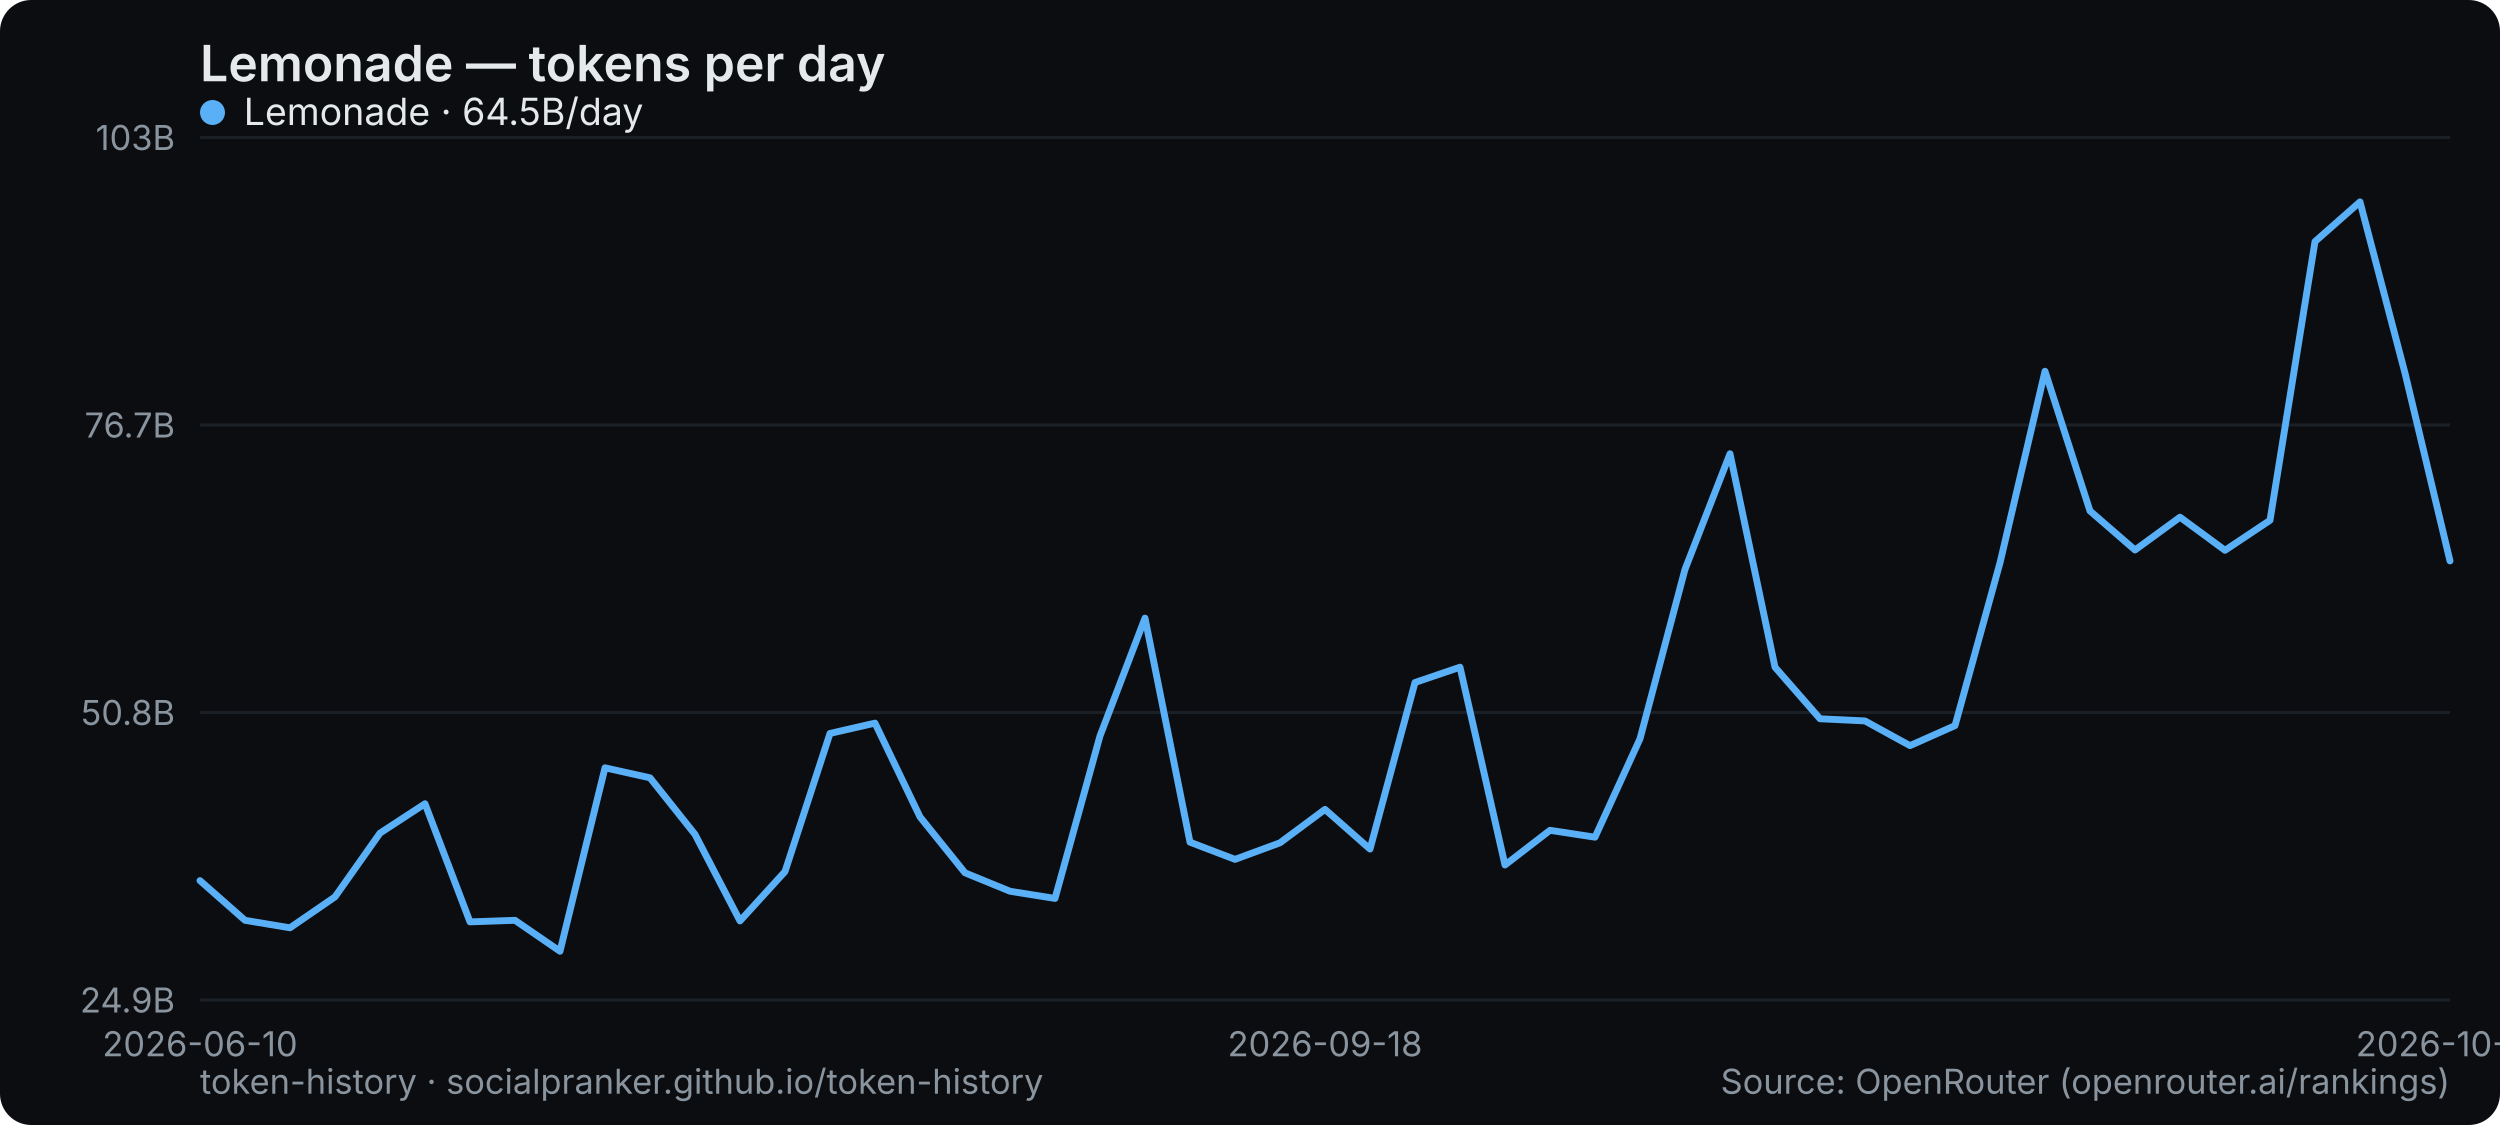
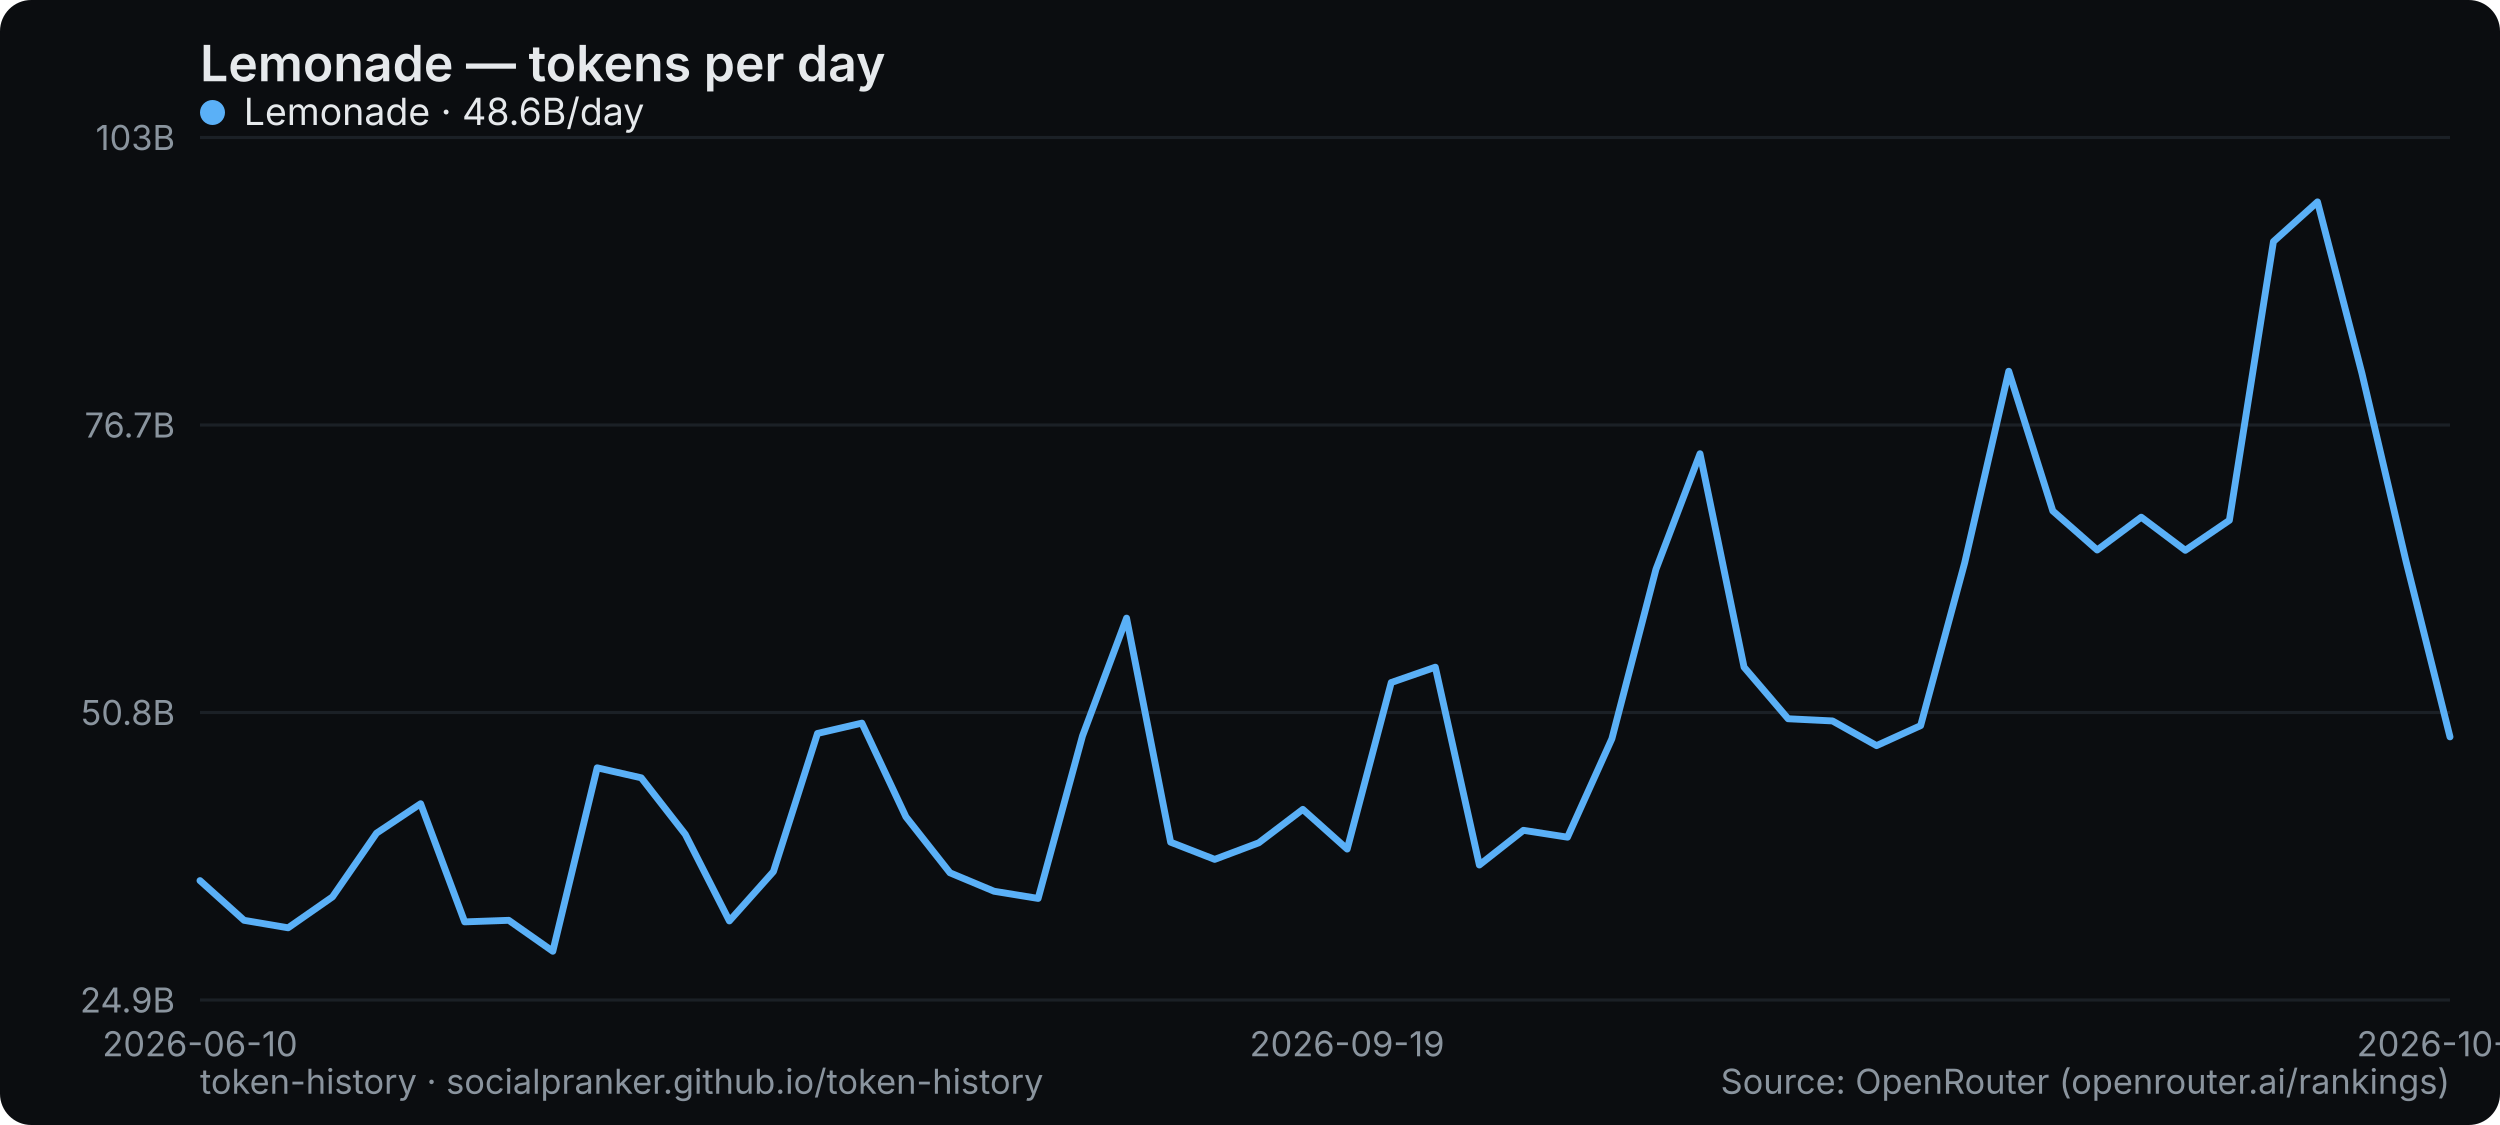
<svg xmlns="http://www.w3.org/2000/svg" width="800" height="360" viewBox="0 0 800 360" role="img" aria-label="Lemonade — tokens per day">
  <rect width="800" height="360" rx="10" fill="#0b0d10" />
  <text x="64" y="26" font-family="system-ui,-apple-system,Segoe UI,sans-serif" font-size="16" font-weight="600" fill="#e6e9ec">Lemonade — tokens per day</text>
  <line x1="64" y1="320" x2="784" y2="320" stroke="#1b2026" stroke-width="1" />
  <text x="56" y="324" text-anchor="end" font-family="system-ui,-apple-system,Segoe UI,sans-serif" font-size="11" fill="#8a949e">24.9B</text>
  <line x1="64" y1="228" x2="784" y2="228" stroke="#1b2026" stroke-width="1" />
  <text x="56" y="232" text-anchor="end" font-family="system-ui,-apple-system,Segoe UI,sans-serif" font-size="11" fill="#8a949e">50.8B</text>
  <line x1="64" y1="136" x2="784" y2="136" stroke="#1b2026" stroke-width="1" />
  <text x="56" y="140" text-anchor="end" font-family="system-ui,-apple-system,Segoe UI,sans-serif" font-size="11" fill="#8a949e">76.7B</text>
  <line x1="64" y1="44" x2="784" y2="44" stroke="#1b2026" stroke-width="1" />
  <text x="56" y="48" text-anchor="end" font-family="system-ui,-apple-system,Segoe UI,sans-serif" font-size="11" fill="#8a949e">103B</text>
  <text x="64" y="338" text-anchor="middle" font-family="system-ui,-apple-system,Segoe UI,sans-serif" font-size="11" fill="#8a949e">2026-06-10</text>
-   <text x="424" y="338" text-anchor="middle" font-family="system-ui,-apple-system,Segoe UI,sans-serif" font-size="11" fill="#8a949e">2026-09-18</text>
-   <text x="784" y="338" text-anchor="middle" font-family="system-ui,-apple-system,Segoe UI,sans-serif" font-size="11" fill="#8a949e">2026-10-14</text>
-   <polyline points="64.0,281.8 78.4,294.5 92.8,296.9 107.2,287.0 121.6,266.6 136.0,257.2 150.4,295.0 164.8,294.5 179.2,304.4 193.6,245.7 208.0,248.9 222.4,267.0 236.8,294.7 251.2,278.9 265.6,234.7 280.0,231.4 294.4,261.4 308.8,279.3 323.2,285.2 337.6,287.5 352.0,235.5 366.4,197.8 380.8,269.5 395.2,275.0 409.6,269.7 424.0,259.0 438.4,271.7 452.8,218.4 467.2,213.5 481.6,276.8 496.0,265.7 510.4,267.9 524.8,236.4 539.2,182.2 553.6,145.2 568.0,213.5 582.4,230.0 596.8,230.7 611.2,238.6 625.6,232.2 640.0,180.1 654.4,118.8 668.8,163.5 683.2,176.0 697.6,165.5 712.0,176.1 726.4,166.5 740.8,77.3 755.2,64.6 769.6,119.4 784.0,179.5" fill="none" stroke="#5ab0f7" stroke-width="2.2" stroke-linejoin="round" stroke-linecap="round" />
+   <text x="431.059" y="338" text-anchor="middle" font-family="system-ui,-apple-system,Segoe UI,sans-serif" font-size="11" fill="#8a949e">2026-09-19</text>
+   <text x="784" y="338" text-anchor="middle" font-family="system-ui,-apple-system,Segoe UI,sans-serif" font-size="11" fill="#8a949e">2026-10-15</text>
+   <polyline points="64.0,281.8 78.1,294.5 92.2,296.9 106.4,287.0 120.5,266.6 134.6,257.2 148.7,295.0 162.8,294.5 176.9,304.4 191.1,245.7 205.2,248.9 219.3,267.0 233.4,294.7 247.5,278.9 261.6,234.7 275.8,231.4 289.9,261.4 304.0,279.3 318.1,285.2 332.2,287.5 346.4,235.5 360.5,197.8 374.6,269.5 388.7,275.0 402.8,269.7 416.9,259.0 431.1,271.7 445.2,218.4 459.3,213.5 473.4,276.8 487.5,265.7 501.6,267.9 515.8,236.4 529.9,182.2 544.0,145.2 558.1,213.5 572.2,230.0 586.4,230.7 600.5,238.6 614.6,232.2 628.7,180.1 642.8,118.8 656.9,163.5 671.1,176.0 685.2,165.5 699.3,176.1 713.4,166.5 727.5,77.3 741.6,64.6 755.8,119.4 769.9,179.5 784.0,235.8" fill="none" stroke="#5ab0f7" stroke-width="2.2" stroke-linejoin="round" stroke-linecap="round" />
  <g font-family="system-ui,-apple-system,Segoe UI,sans-serif" font-size="12">
    <circle cx="68" cy="36" r="4" fill="#5ab0f7" />
-     <text x="78" y="40" fill="#e6e9ec">Lemonade · 64.5B/day</text>
+     <text x="78" y="40" fill="#e6e9ec">Lemonade · 48.6B/day</text>
  </g>
  <text x="64" y="350" font-family="system-ui,-apple-system,Segoe UI,sans-serif" font-size="11" fill="#8a949e">token-history · socialpranker.github.io/token-history</text>
  <text x="784" y="350" text-anchor="end" font-family="system-ui,-apple-system,Segoe UI,sans-serif" font-size="11" fill="#8a949e">Source: OpenRouter (openrouter.ai/rankings)</text>
</svg>
